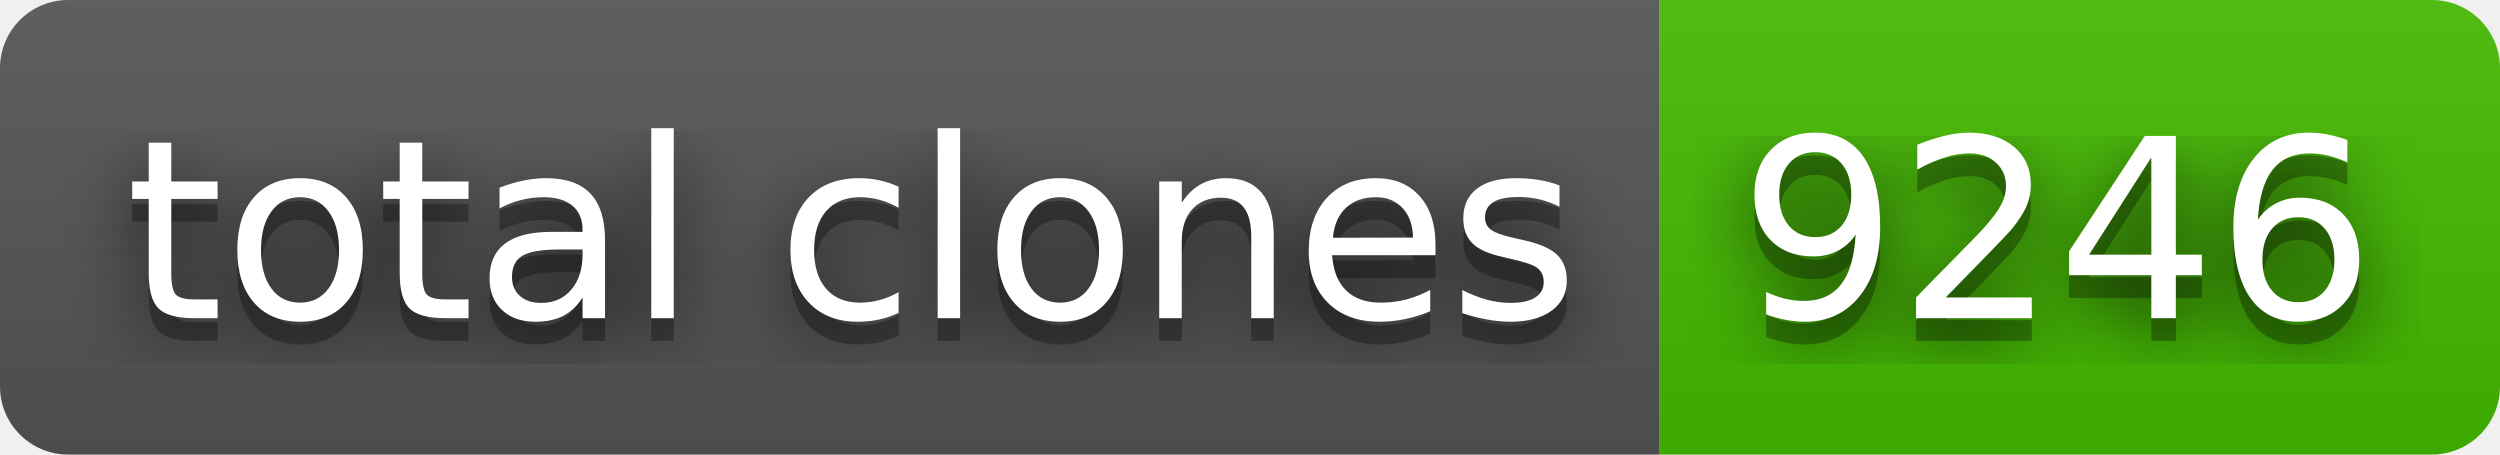
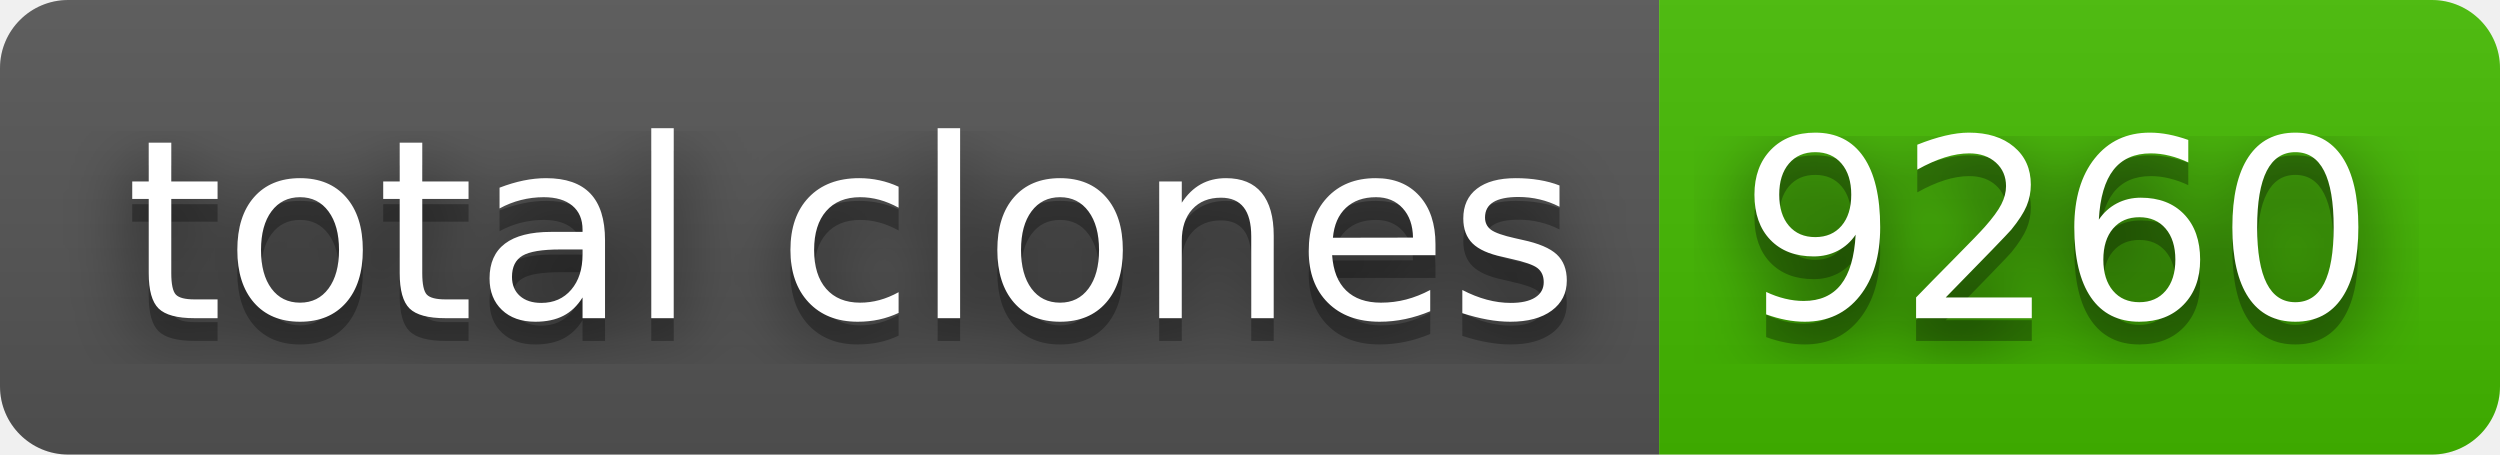
- <svg xmlns="http://www.w3.org/2000/svg" width="110" height="20" role="img" aria-label="total clones: 9246">
+ <svg xmlns="http://www.w3.org/2000/svg" width="110" height="20" role="img" aria-label="total clones: 9260">
  <filter id="blur">
    <feGaussianBlur stdDeviation="16" />
  </filter>
  <linearGradient id="s" x2="0" y2="100%">
    <stop offset="0" stop-color="#bbb" stop-opacity=".1" />
    <stop offset="1" stop-opacity=".1" />
  </linearGradient>
  <clipPath id="r">
    <rect width="110" height="20" rx="3" />
  </clipPath>
  <g clip-path="url(#r)">
    <rect width="73" height="20" fill="#555" />
    <rect x="73" width="37" height="20" fill="#4b0" />
    <rect width="110" height="20" fill="url(#s)" />
  </g>
  <g fill="#fff" text-anchor="middle" font-family="Verdana,Geneva,DejaVu Sans,sans-serif" text-rendering="geometricPrecision" font-size="110">
    <g transform="scale(.1)">
      <g aria-hidden="true" fill="#010101">
        <text x="375" y="150" fill-opacity=".8" filter="url(#blur)" textLength="630">total clones</text>
        <text x="375" y="150" fill-opacity=".3" textLength="630">total clones</text>
      </g>
      <text x="375" y="140" textLength="630">total clones</text>
    </g>
    <g transform="scale(.1)">
      <g aria-hidden="true" fill="#010101">
-         <text x="905" y="150" fill-opacity=".8" filter="url(#blur)" textLength="270">9246</text>
-         <text x="905" y="150" fill-opacity=".3" textLength="270">9246</text>
+         <text x="905" y="150" fill-opacity=".8" filter="url(#blur)" textLength="270">9260</text>
+         <text x="905" y="150" fill-opacity=".3" textLength="270">9260</text>
      </g>
-       <text x="905" y="140" textLength="270">9246</text>
+       <text x="905" y="140" textLength="270">9260</text>
    </g>
  </g>
</svg>
